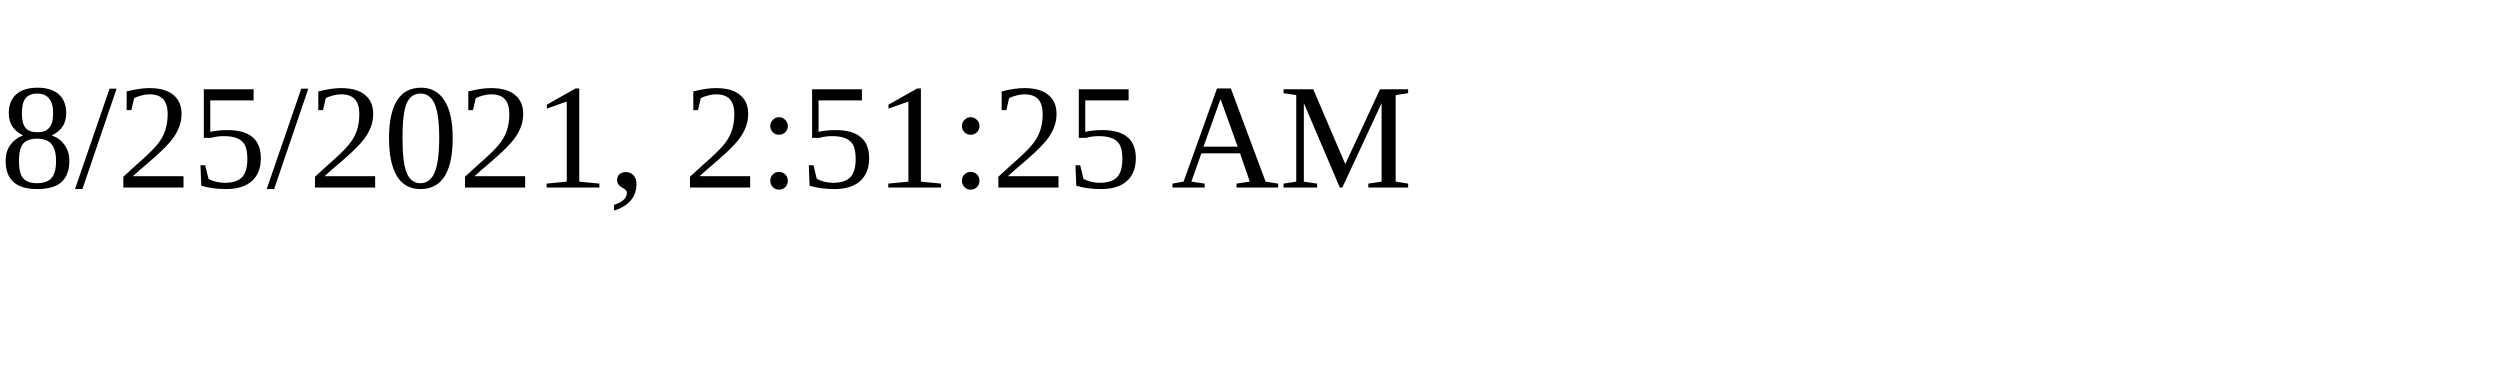
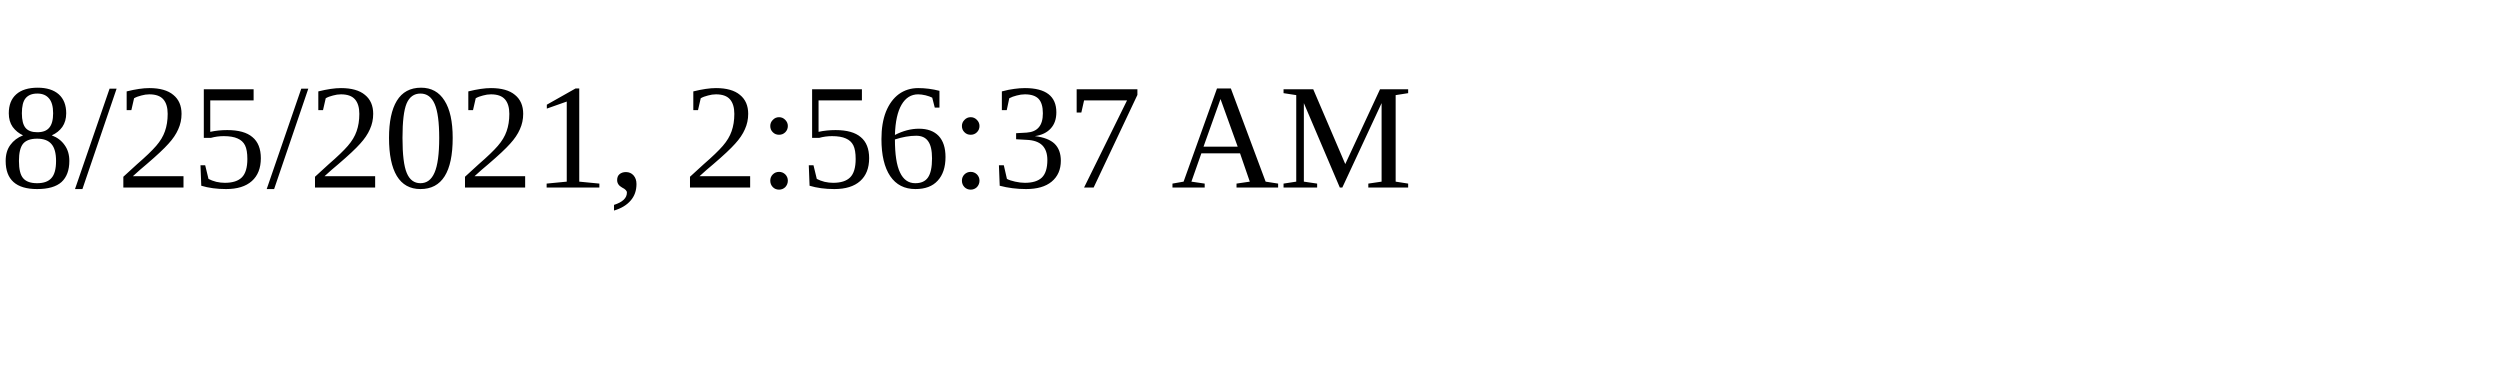
<svg xmlns="http://www.w3.org/2000/svg" height="30" width="200">
-   <text x="0" y="15">8/25/2021, 2:51:25 AM</text>
+   <text x="0" y="15">8/25/2021, 2:56:37 AM</text>
</svg>
